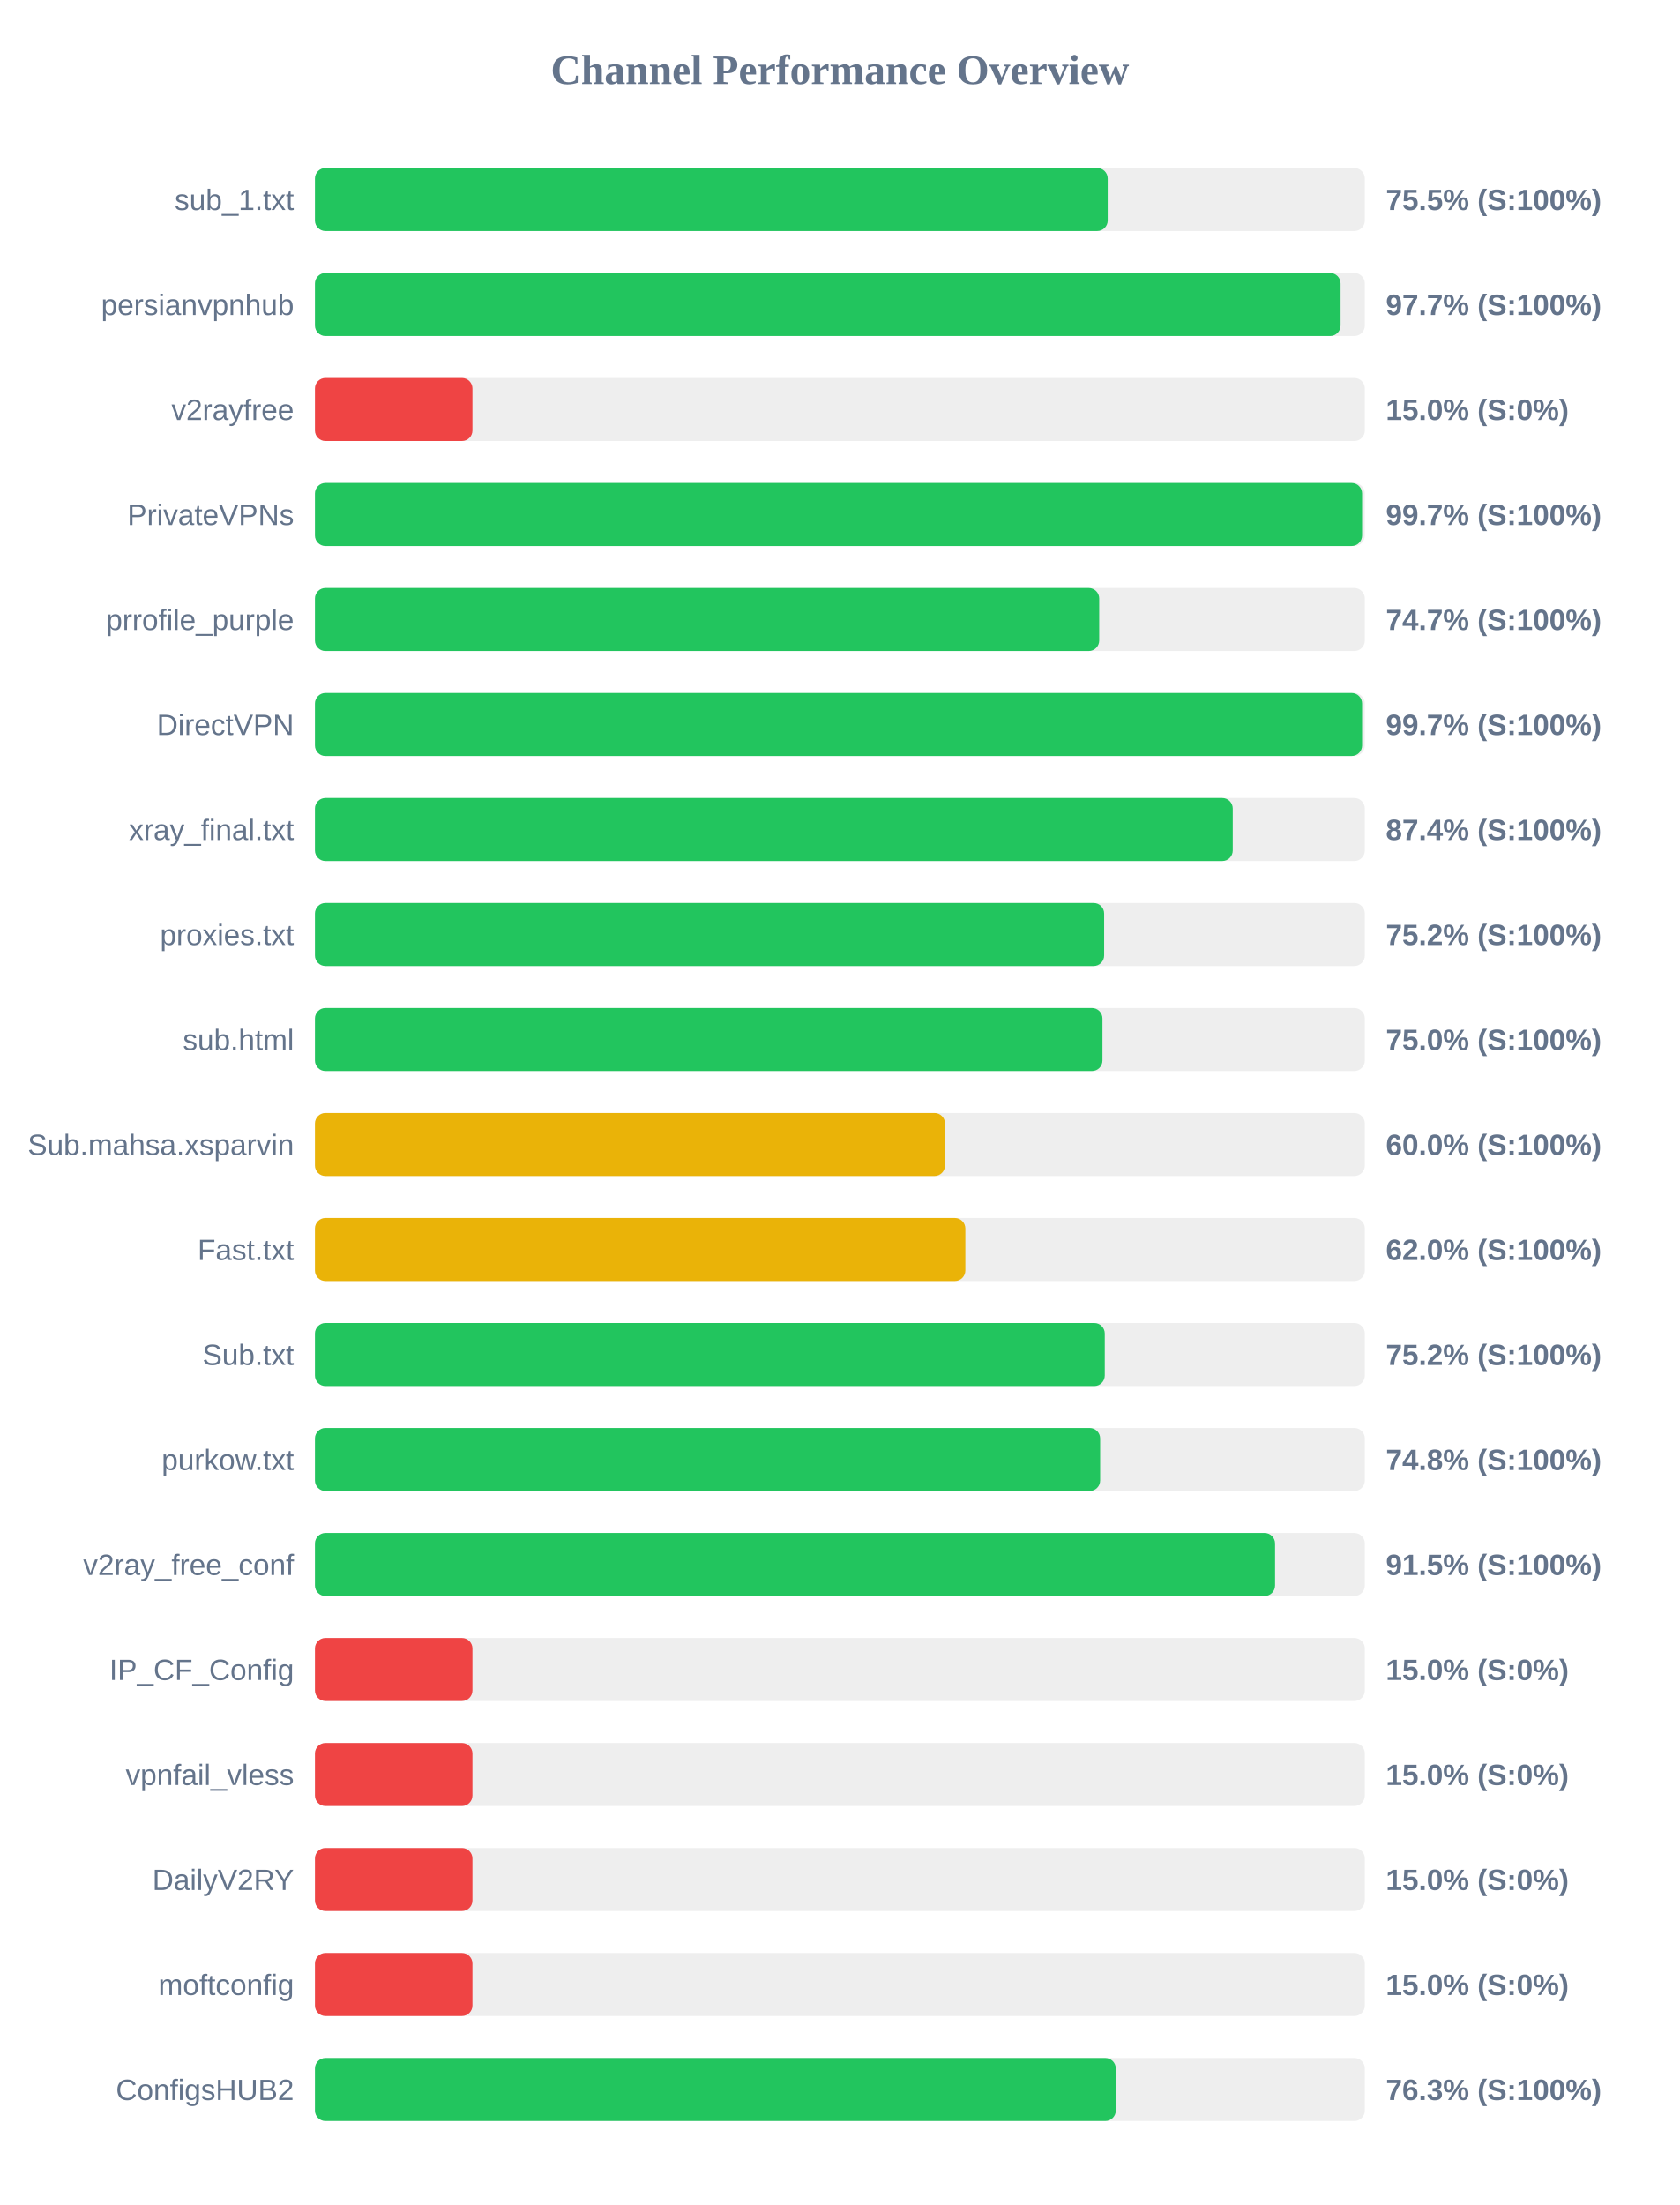
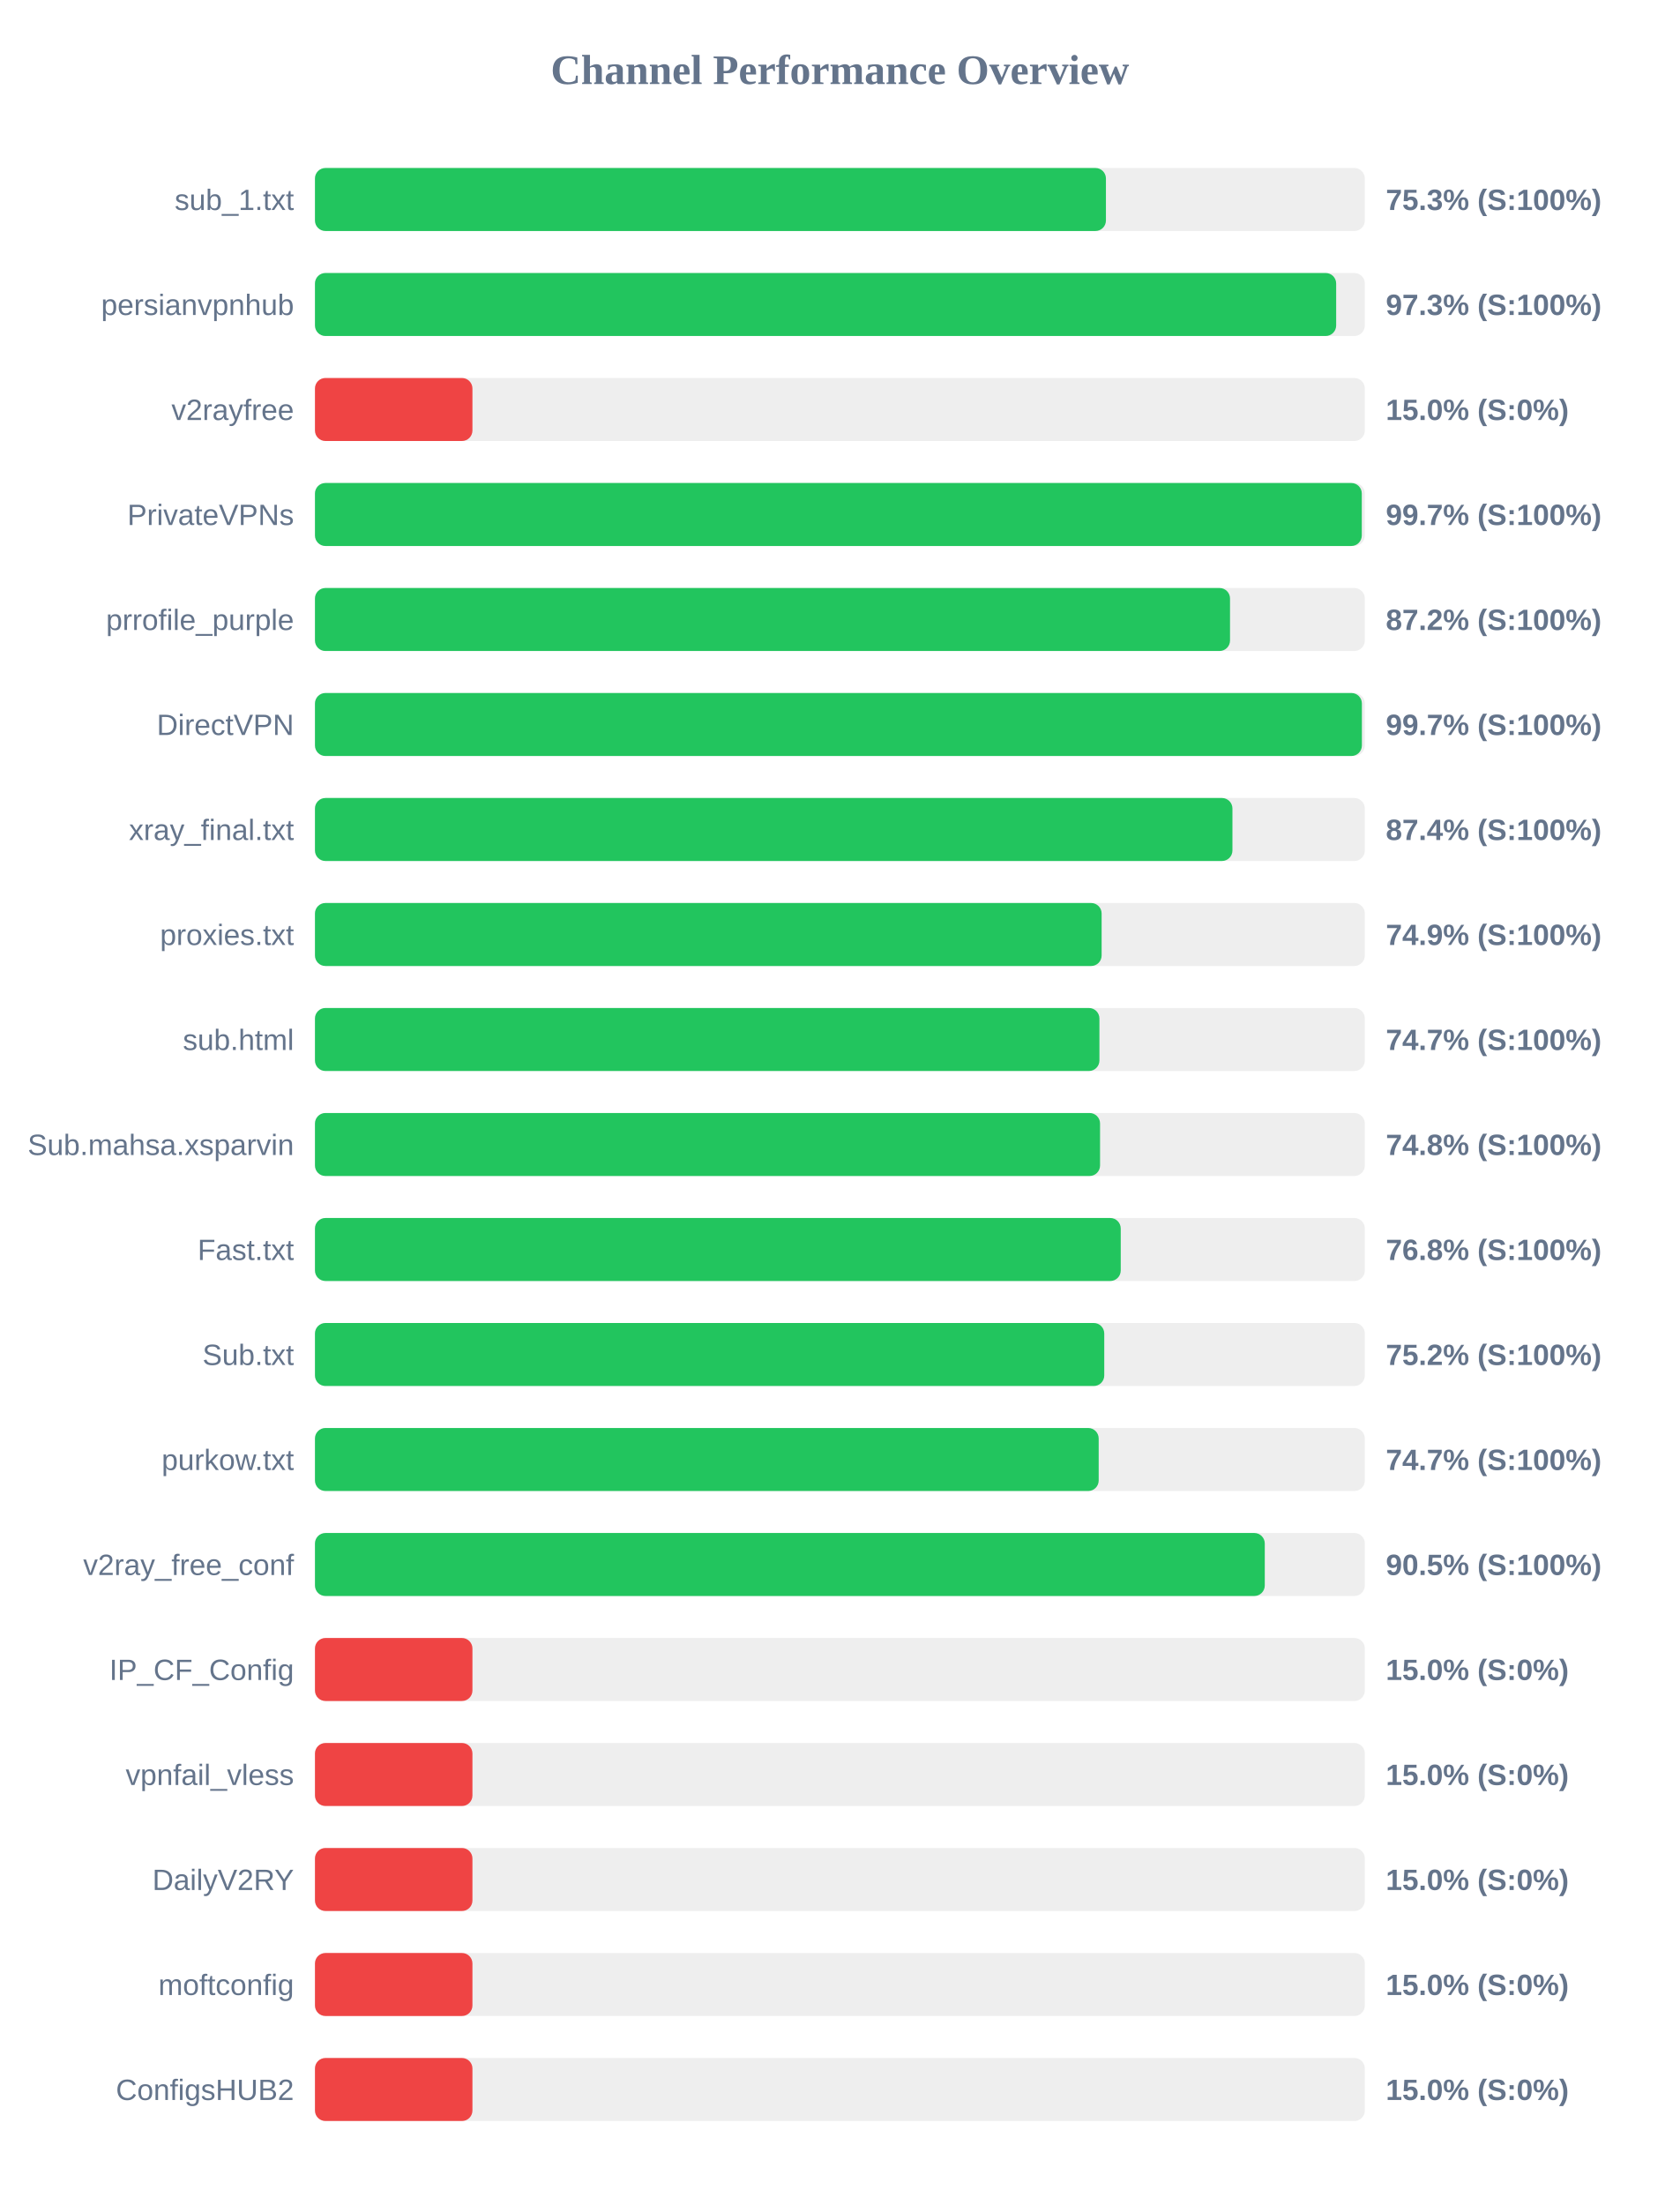
<svg xmlns="http://www.w3.org/2000/svg" width="800" height="1050" version="1.1">
  <style>
        .row { font: 14px Arial; fill: #64748b; }
        .score { font: bold 14px Arial; fill: #64748b; }
    </style>
  <text x="400" y="40" text-anchor="middle" font-size="20px" font-weight="bold" fill="#64748b">Channel Performance Overview</text>
  <rect x="150" y="80" width="500" height="30" fill="#eee" rx="5" />
-   <rect x="150" y="80" width="377.55" height="30" fill="#22c55e" rx="5" />
+   <rect x="150" y="80" width="376.7" height="30" fill="#22c55e" rx="5" />
  <text x="140" y="100" text-anchor="end" class="row">sub_1.txt</text>
-   <text x="660" y="100" text-anchor="start" class="score">75.5% (S:100%)</text>
+   <text x="660" y="100" text-anchor="start" class="score">75.3% (S:100%)</text>
  <rect x="150" y="130" width="500" height="30" fill="#eee" rx="5" />
-   <rect x="150" y="130" width="488.45" height="30" fill="#22c55e" rx="5" />
+   <rect x="150" y="130" width="486.35" height="30" fill="#22c55e" rx="5" />
  <text x="140" y="150" text-anchor="end" class="row">persianvpnhub</text>
-   <text x="660" y="150" text-anchor="start" class="score">97.7% (S:100%)</text>
+   <text x="660" y="150" text-anchor="start" class="score">97.3% (S:100%)</text>
  <rect x="150" y="180" width="500" height="30" fill="#eee" rx="5" />
  <rect x="150" y="180" width="75.0" height="30" fill="#ef4444" rx="5" />
  <text x="140" y="200" text-anchor="end" class="row">v2rayfree</text>
  <text x="660" y="200" text-anchor="start" class="score">15.0% (S:0%)</text>
  <rect x="150" y="230" width="500" height="30" fill="#eee" rx="5" />
-   <rect x="150" y="230" width="498.7" height="30" fill="#22c55e" rx="5" />
+   <rect x="150" y="230" width="498.55" height="30" fill="#22c55e" rx="5" />
  <text x="140" y="250" text-anchor="end" class="row">PrivateVPNs</text>
  <text x="660" y="250" text-anchor="start" class="score">99.7% (S:100%)</text>
  <rect x="150" y="280" width="500" height="30" fill="#eee" rx="5" />
-   <rect x="150" y="280" width="373.5" height="30" fill="#22c55e" rx="5" />
+   <rect x="150" y="280" width="435.8" height="30" fill="#22c55e" rx="5" />
  <text x="140" y="300" text-anchor="end" class="row">prrofile_purple</text>
-   <text x="660" y="300" text-anchor="start" class="score">74.7% (S:100%)</text>
+   <text x="660" y="300" text-anchor="start" class="score">87.2% (S:100%)</text>
  <rect x="150" y="330" width="500" height="30" fill="#eee" rx="5" />
-   <rect x="150" y="330" width="498.7" height="30" fill="#22c55e" rx="5" />
+   <rect x="150" y="330" width="498.6" height="30" fill="#22c55e" rx="5" />
  <text x="140" y="350" text-anchor="end" class="row">DirectVPN</text>
  <text x="660" y="350" text-anchor="start" class="score">99.7% (S:100%)</text>
  <rect x="150" y="380" width="500" height="30" fill="#eee" rx="5" />
-   <rect x="150" y="380" width="437.1" height="30" fill="#22c55e" rx="5" />
+   <rect x="150" y="380" width="436.95" height="30" fill="#22c55e" rx="5" />
  <text x="140" y="400" text-anchor="end" class="row">xray_final.txt</text>
  <text x="660" y="400" text-anchor="start" class="score">87.4% (S:100%)</text>
  <rect x="150" y="430" width="500" height="30" fill="#eee" rx="5" />
-   <rect x="150" y="430" width="375.85" height="30" fill="#22c55e" rx="5" />
+   <rect x="150" y="430" width="374.65" height="30" fill="#22c55e" rx="5" />
  <text x="140" y="450" text-anchor="end" class="row">proxies.txt</text>
-   <text x="660" y="450" text-anchor="start" class="score">75.2% (S:100%)</text>
+   <text x="660" y="450" text-anchor="start" class="score">74.9% (S:100%)</text>
  <rect x="150" y="480" width="500" height="30" fill="#eee" rx="5" />
-   <rect x="150" y="480" width="375.05" height="30" fill="#22c55e" rx="5" />
+   <rect x="150" y="480" width="373.6" height="30" fill="#22c55e" rx="5" />
  <text x="140" y="500" text-anchor="end" class="row">sub.html</text>
-   <text x="660" y="500" text-anchor="start" class="score">75.0% (S:100%)</text>
+   <text x="660" y="500" text-anchor="start" class="score">74.7% (S:100%)</text>
  <rect x="150" y="530" width="500" height="30" fill="#eee" rx="5" />
-   <rect x="150" y="530" width="300.05" height="30" fill="#eab308" rx="5" />
+   <rect x="150" y="530" width="373.9" height="30" fill="#22c55e" rx="5" />
  <text x="140" y="550" text-anchor="end" class="row">Sub.mahsa.xsparvin</text>
-   <text x="660" y="550" text-anchor="start" class="score">60.0% (S:100%)</text>
+   <text x="660" y="550" text-anchor="start" class="score">74.8% (S:100%)</text>
  <rect x="150" y="580" width="500" height="30" fill="#eee" rx="5" />
-   <rect x="150" y="580" width="309.75" height="30" fill="#eab308" rx="5" />
+   <rect x="150" y="580" width="383.75" height="30" fill="#22c55e" rx="5" />
  <text x="140" y="600" text-anchor="end" class="row">Fast.txt</text>
-   <text x="660" y="600" text-anchor="start" class="score">62.0% (S:100%)</text>
+   <text x="660" y="600" text-anchor="start" class="score">76.8% (S:100%)</text>
  <rect x="150" y="630" width="500" height="30" fill="#eee" rx="5" />
-   <rect x="150" y="630" width="376.15" height="30" fill="#22c55e" rx="5" />
+   <rect x="150" y="630" width="375.9" height="30" fill="#22c55e" rx="5" />
  <text x="140" y="650" text-anchor="end" class="row">Sub.txt</text>
  <text x="660" y="650" text-anchor="start" class="score">75.2% (S:100%)</text>
  <rect x="150" y="680" width="500" height="30" fill="#eee" rx="5" />
-   <rect x="150" y="680" width="373.95" height="30" fill="#22c55e" rx="5" />
+   <rect x="150" y="680" width="373.25" height="30" fill="#22c55e" rx="5" />
  <text x="140" y="700" text-anchor="end" class="row">purkow.txt</text>
-   <text x="660" y="700" text-anchor="start" class="score">74.8% (S:100%)</text>
+   <text x="660" y="700" text-anchor="start" class="score">74.7% (S:100%)</text>
  <rect x="150" y="730" width="500" height="30" fill="#eee" rx="5" />
-   <rect x="150" y="730" width="457.25" height="30" fill="#22c55e" rx="5" />
+   <rect x="150" y="730" width="452.35" height="30" fill="#22c55e" rx="5" />
  <text x="140" y="750" text-anchor="end" class="row">v2ray_free_conf</text>
-   <text x="660" y="750" text-anchor="start" class="score">91.5% (S:100%)</text>
+   <text x="660" y="750" text-anchor="start" class="score">90.5% (S:100%)</text>
  <rect x="150" y="780" width="500" height="30" fill="#eee" rx="5" />
  <rect x="150" y="780" width="75.0" height="30" fill="#ef4444" rx="5" />
  <text x="140" y="800" text-anchor="end" class="row">IP_CF_Config</text>
  <text x="660" y="800" text-anchor="start" class="score">15.0% (S:0%)</text>
  <rect x="150" y="830" width="500" height="30" fill="#eee" rx="5" />
  <rect x="150" y="830" width="75.0" height="30" fill="#ef4444" rx="5" />
  <text x="140" y="850" text-anchor="end" class="row">vpnfail_vless</text>
  <text x="660" y="850" text-anchor="start" class="score">15.0% (S:0%)</text>
  <rect x="150" y="880" width="500" height="30" fill="#eee" rx="5" />
  <rect x="150" y="880" width="75.0" height="30" fill="#ef4444" rx="5" />
  <text x="140" y="900" text-anchor="end" class="row">DailyV2RY</text>
  <text x="660" y="900" text-anchor="start" class="score">15.0% (S:0%)</text>
  <rect x="150" y="930" width="500" height="30" fill="#eee" rx="5" />
  <rect x="150" y="930" width="75.0" height="30" fill="#ef4444" rx="5" />
  <text x="140" y="950" text-anchor="end" class="row">moftconfig</text>
  <text x="660" y="950" text-anchor="start" class="score">15.0% (S:0%)</text>
  <rect x="150" y="980" width="500" height="30" fill="#eee" rx="5" />
-   <rect x="150" y="980" width="381.4" height="30" fill="#22c55e" rx="5" />
+   <rect x="150" y="980" width="75.0" height="30" fill="#ef4444" rx="5" />
  <text x="140" y="1000" text-anchor="end" class="row">ConfigsHUB2</text>
-   <text x="660" y="1000" text-anchor="start" class="score">76.3% (S:100%)</text>
+   <text x="660" y="1000" text-anchor="start" class="score">15.0% (S:0%)</text>
</svg>
